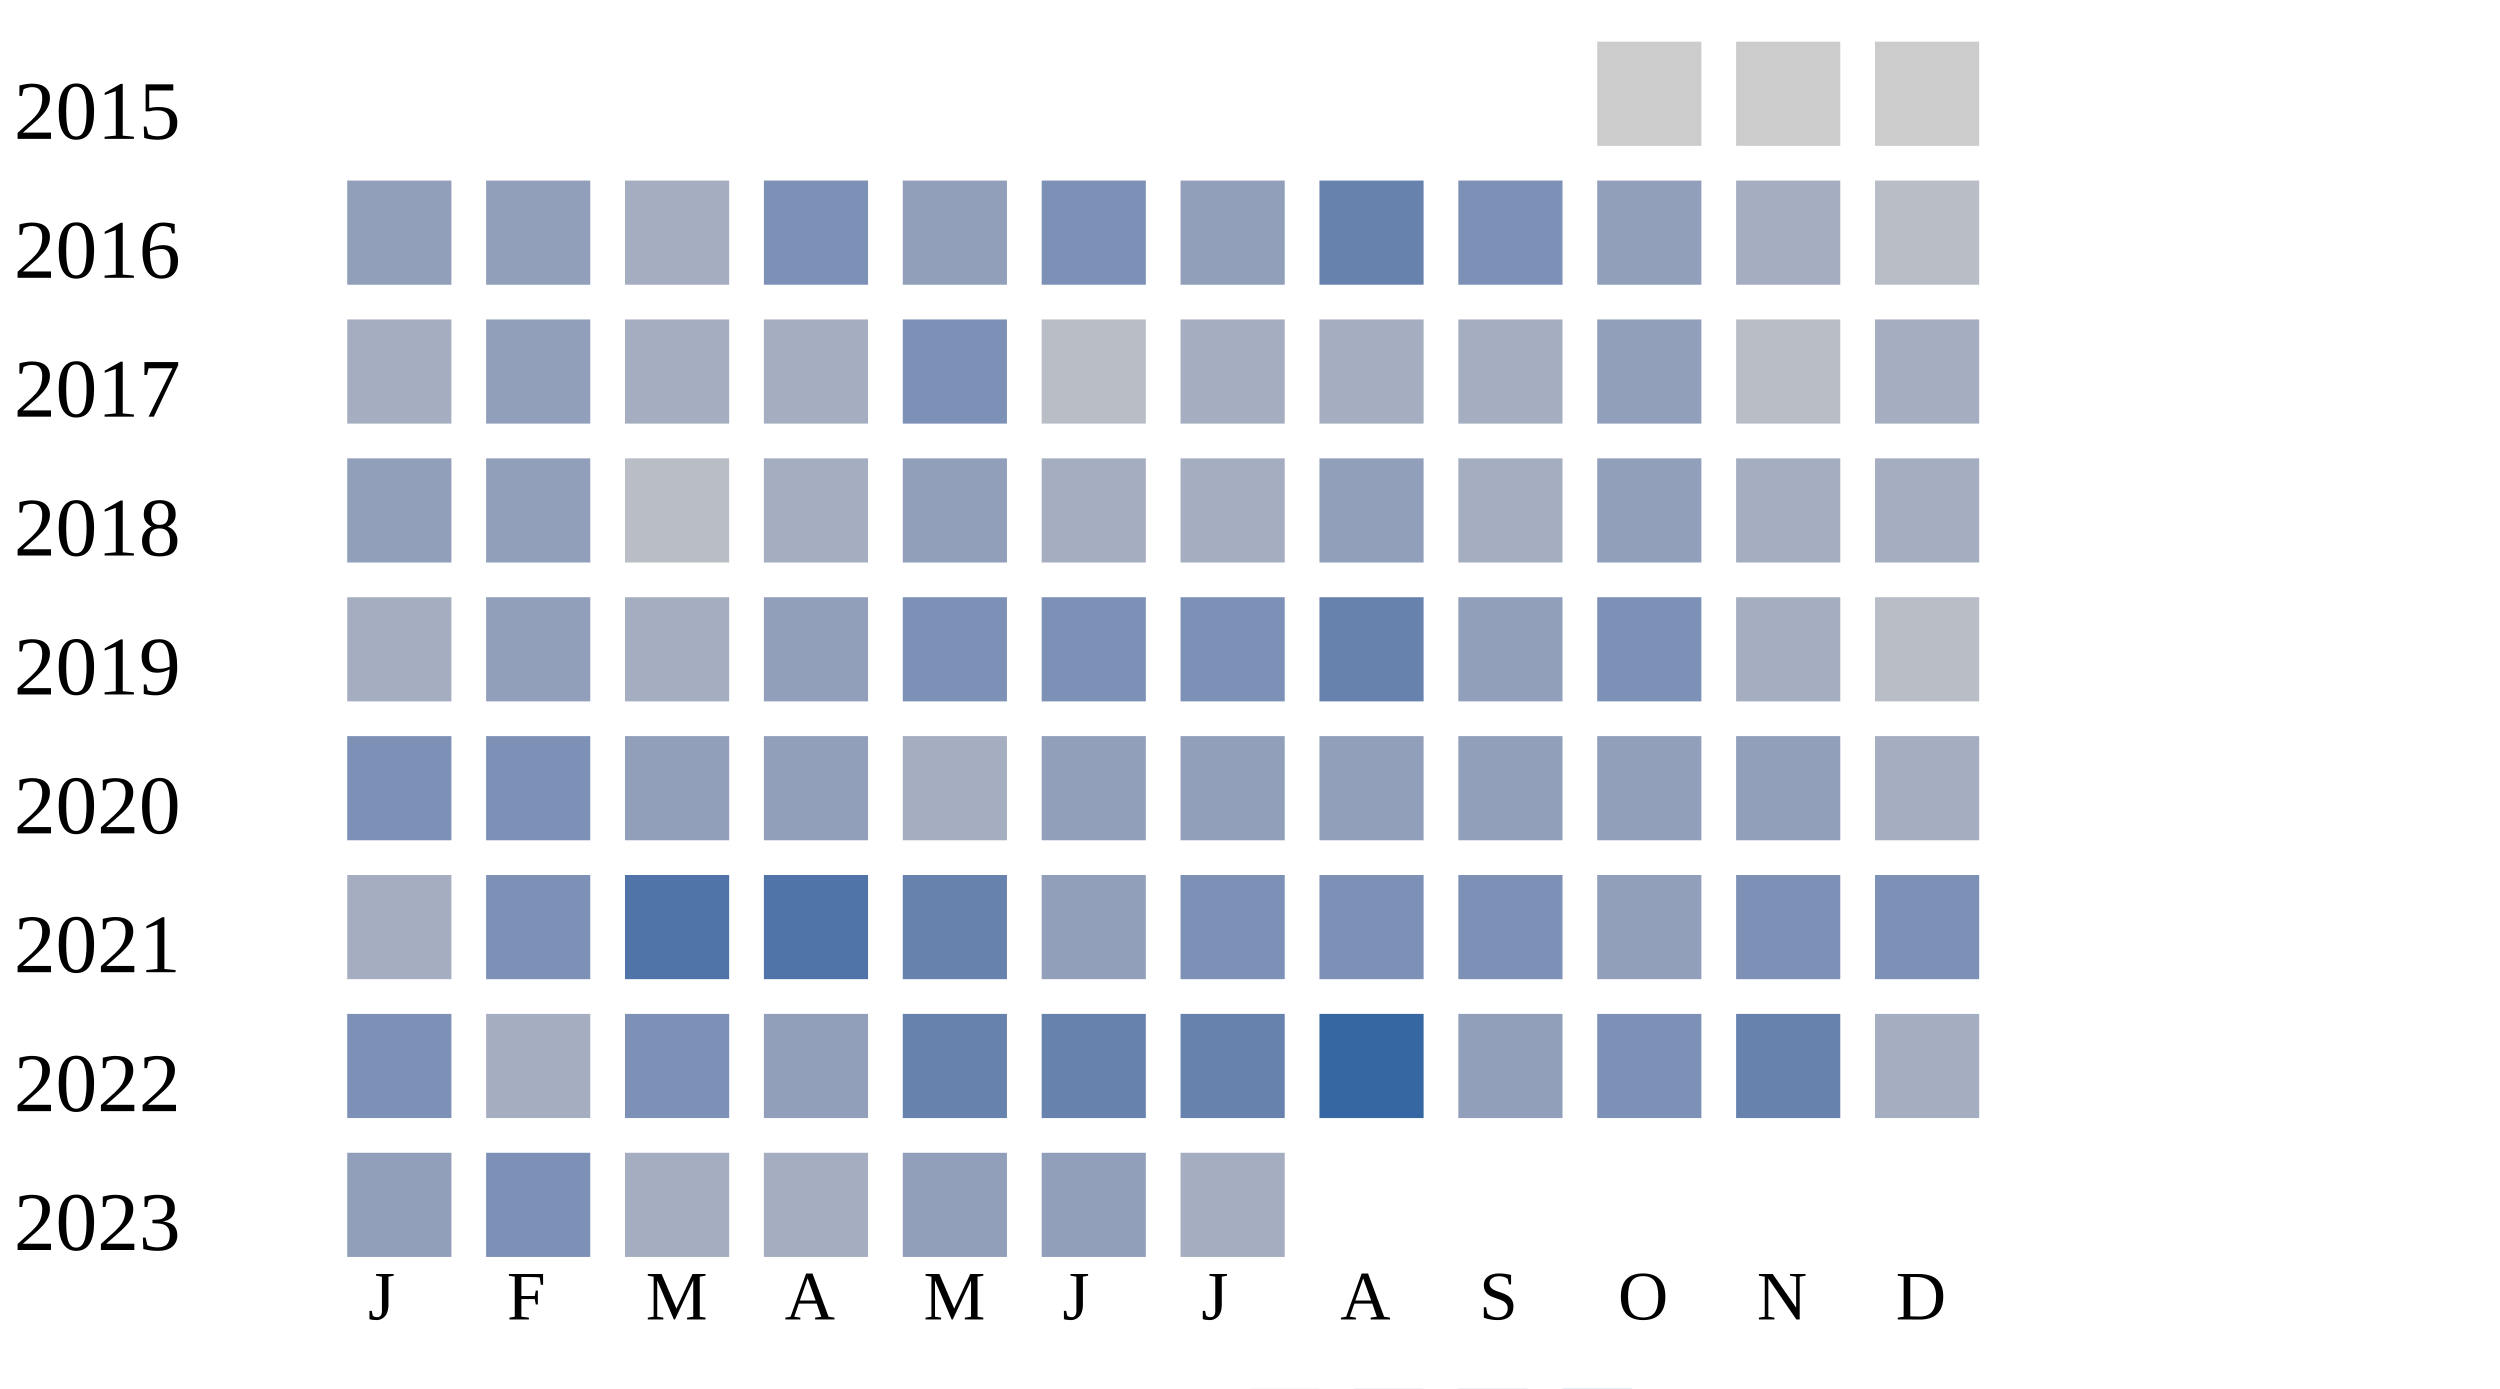
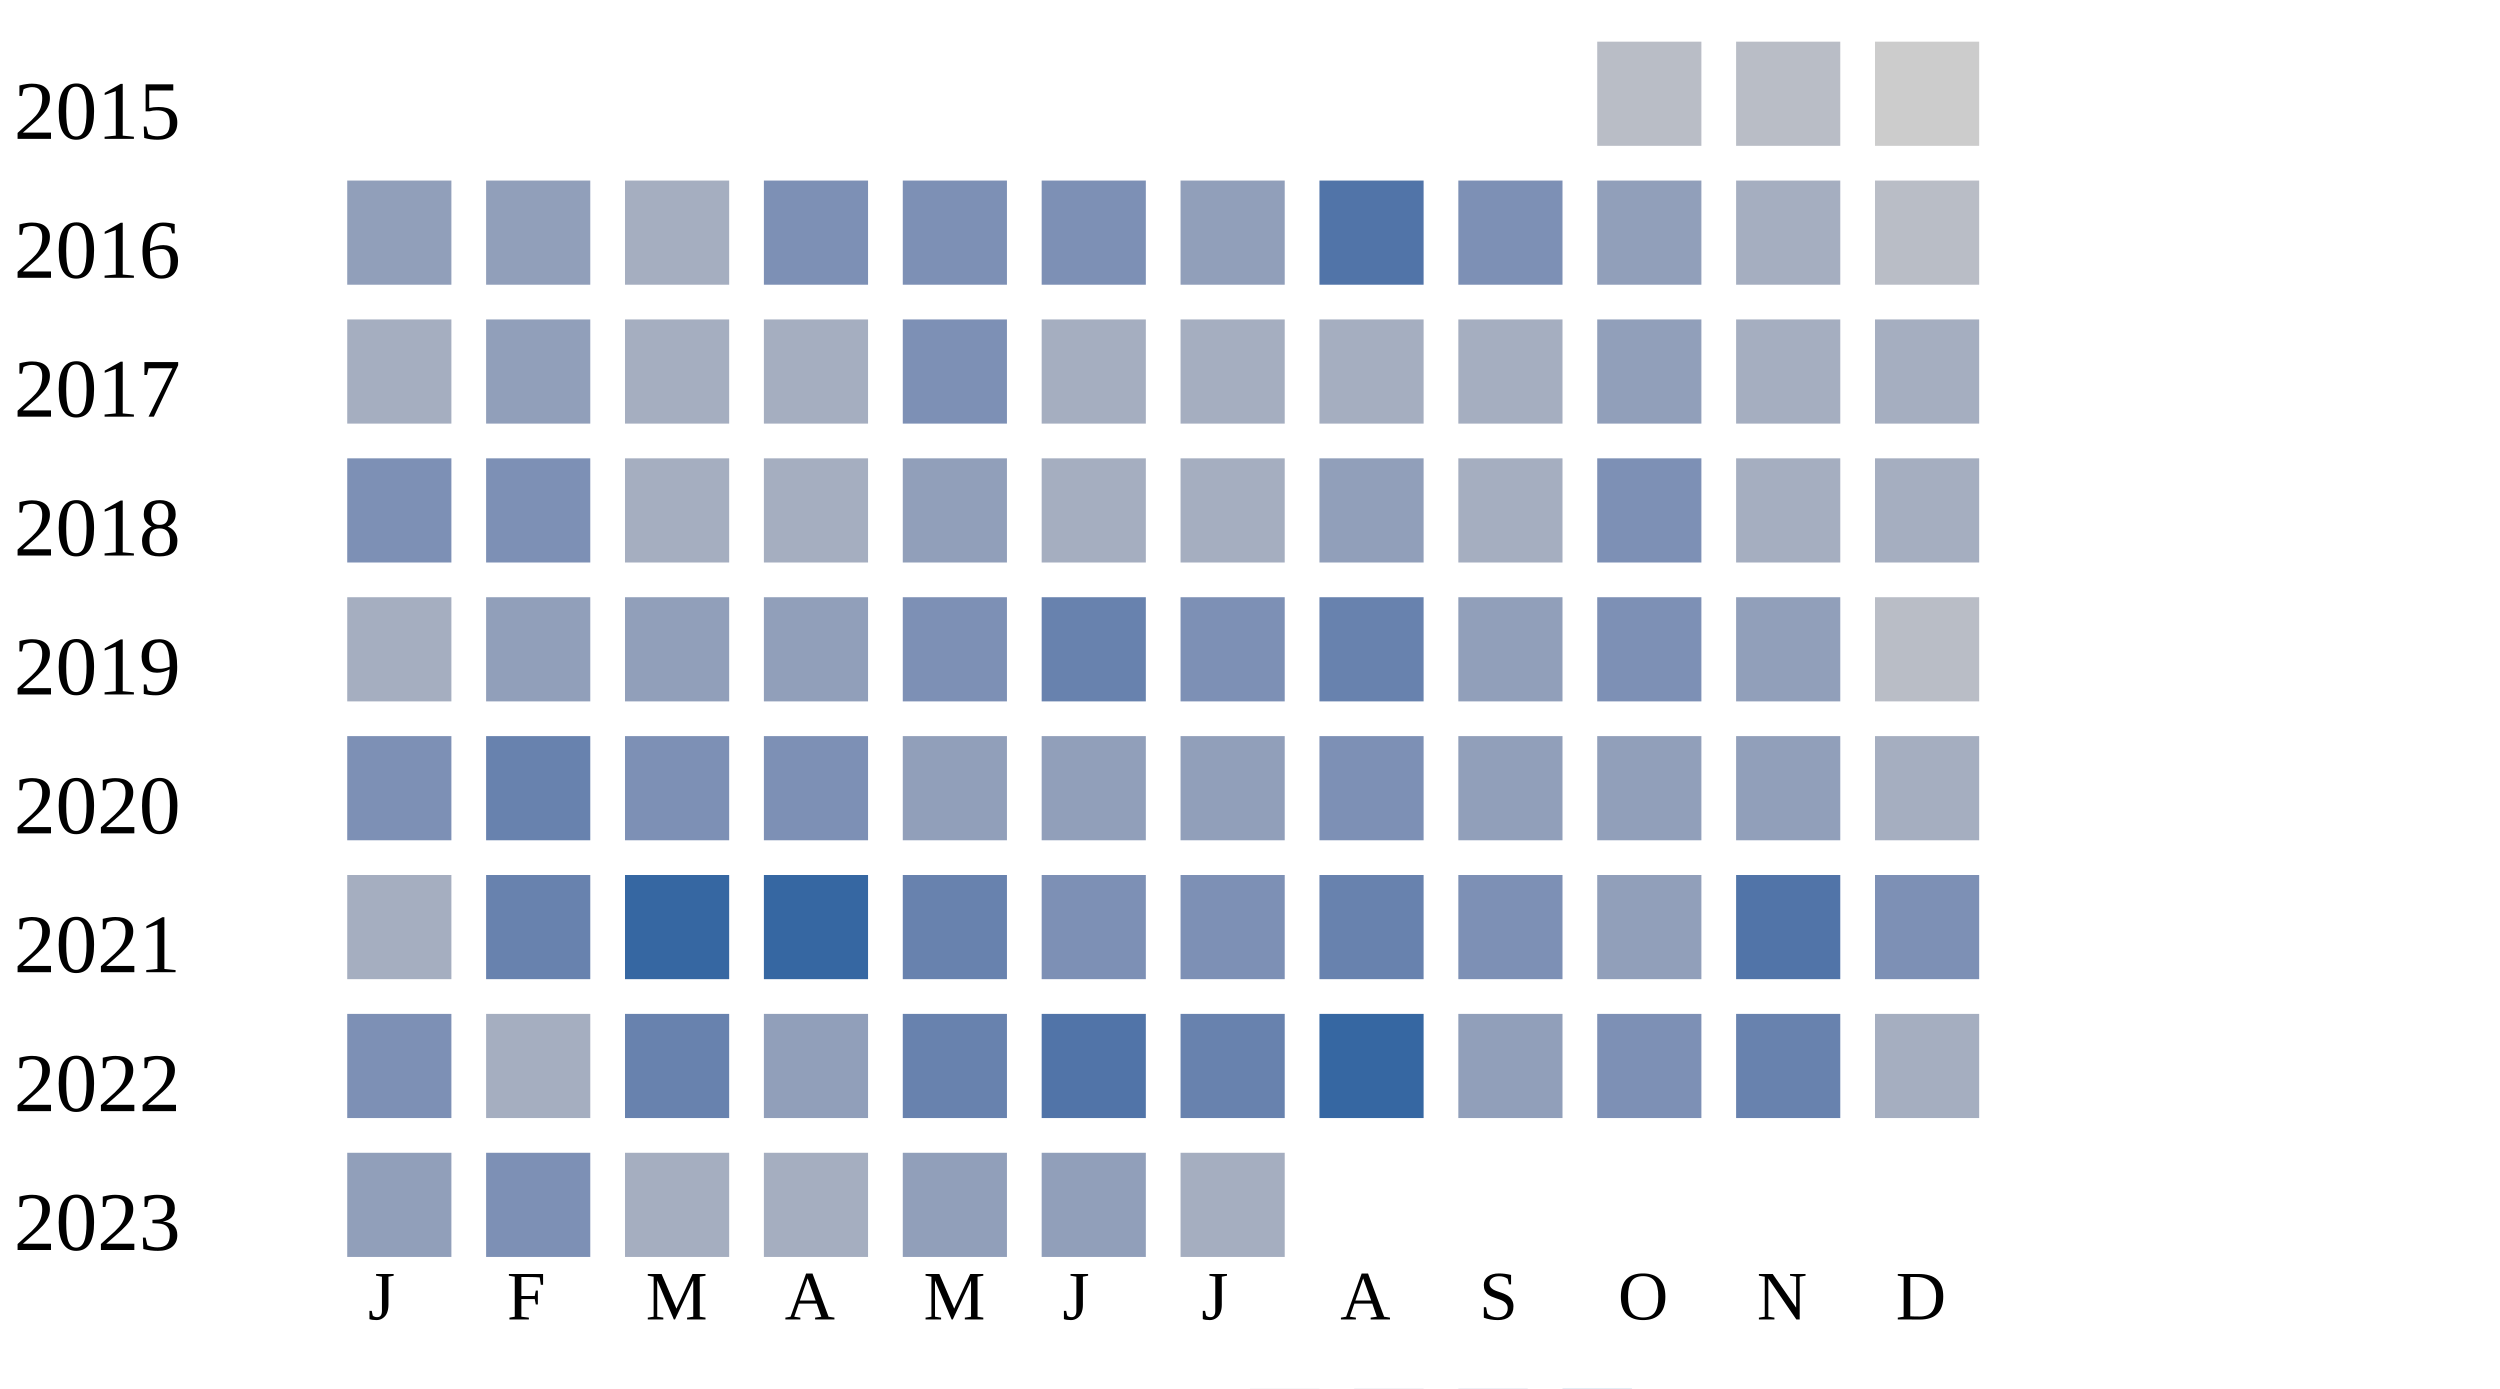
<svg xmlns="http://www.w3.org/2000/svg" width="360" height="200">
  <g transform="translate(0 0)">
    <text x="2" y="20">2015</text>
-     <rect x="230" y="6" width="15" height="15" fill="#cccccc" />
-     <rect x="250" y="6" width="15" height="15" fill="#cccccc" />
+     <rect x="230" y="6" width="15" height="15" fill="#b9bdc6" />
+     <rect x="250" y="6" width="15" height="15" fill="#b9bdc6" />
    <rect x="270" y="6" width="15" height="15" fill="#cccccc" />
  </g>
  <g transform="translate(0 20)">
    <text x="2" y="20">2016</text>
    <rect x="50" y="6" width="15" height="15" fill="#919fba" />
    <rect x="70" y="6" width="15" height="15" fill="#919fba" />
    <rect x="90" y="6" width="15" height="15" fill="#a5aec0" />
    <rect x="110" y="6" width="15" height="15" fill="#7d90b5" />
-     <rect x="130" y="6" width="15" height="15" fill="#919fba" />
+     <rect x="130" y="6" width="15" height="15" fill="#7d90b5" />
    <rect x="150" y="6" width="15" height="15" fill="#7d90b5" />
    <rect x="170" y="6" width="15" height="15" fill="#919fba" />
-     <rect x="190" y="6" width="15" height="15" fill="#6882ae" />
+     <rect x="190" y="6" width="15" height="15" fill="#5174a8" />
    <rect x="210" y="6" width="15" height="15" fill="#7d90b5" />
    <rect x="230" y="6" width="15" height="15" fill="#919fba" />
    <rect x="250" y="6" width="15" height="15" fill="#a5aec0" />
    <rect x="270" y="6" width="15" height="15" fill="#b9bdc6" />
  </g>
  <g transform="translate(0 40)">
    <text x="2" y="20">2017</text>
    <rect x="50" y="6" width="15" height="15" fill="#a5aec0" />
    <rect x="70" y="6" width="15" height="15" fill="#919fba" />
    <rect x="90" y="6" width="15" height="15" fill="#a5aec0" />
    <rect x="110" y="6" width="15" height="15" fill="#a5aec0" />
    <rect x="130" y="6" width="15" height="15" fill="#7d90b5" />
-     <rect x="150" y="6" width="15" height="15" fill="#b9bdc6" />
+     <rect x="150" y="6" width="15" height="15" fill="#a5aec0" />
    <rect x="170" y="6" width="15" height="15" fill="#a5aec0" />
    <rect x="190" y="6" width="15" height="15" fill="#a5aec0" />
    <rect x="210" y="6" width="15" height="15" fill="#a5aec0" />
    <rect x="230" y="6" width="15" height="15" fill="#919fba" />
-     <rect x="250" y="6" width="15" height="15" fill="#b9bdc6" />
+     <rect x="250" y="6" width="15" height="15" fill="#a5aec0" />
    <rect x="270" y="6" width="15" height="15" fill="#a5aec0" />
  </g>
  <g transform="translate(0 60)">
    <text x="2" y="20">2018</text>
-     <rect x="50" y="6" width="15" height="15" fill="#919fba" />
-     <rect x="70" y="6" width="15" height="15" fill="#919fba" />
-     <rect x="90" y="6" width="15" height="15" fill="#b9bdc6" />
+     <rect x="50" y="6" width="15" height="15" fill="#7d90b5" />
+     <rect x="70" y="6" width="15" height="15" fill="#7d90b5" />
+     <rect x="90" y="6" width="15" height="15" fill="#a5aec0" />
    <rect x="110" y="6" width="15" height="15" fill="#a5aec0" />
    <rect x="130" y="6" width="15" height="15" fill="#919fba" />
    <rect x="150" y="6" width="15" height="15" fill="#a5aec0" />
    <rect x="170" y="6" width="15" height="15" fill="#a5aec0" />
    <rect x="190" y="6" width="15" height="15" fill="#919fba" />
    <rect x="210" y="6" width="15" height="15" fill="#a5aec0" />
-     <rect x="230" y="6" width="15" height="15" fill="#919fba" />
+     <rect x="230" y="6" width="15" height="15" fill="#7d90b5" />
    <rect x="250" y="6" width="15" height="15" fill="#a5aec0" />
    <rect x="270" y="6" width="15" height="15" fill="#a5aec0" />
  </g>
  <g transform="translate(0 80)">
    <text x="2" y="20">2019</text>
    <rect x="50" y="6" width="15" height="15" fill="#a5aec0" />
    <rect x="70" y="6" width="15" height="15" fill="#919fba" />
-     <rect x="90" y="6" width="15" height="15" fill="#a5aec0" />
+     <rect x="90" y="6" width="15" height="15" fill="#919fba" />
    <rect x="110" y="6" width="15" height="15" fill="#919fba" />
    <rect x="130" y="6" width="15" height="15" fill="#7d90b5" />
-     <rect x="150" y="6" width="15" height="15" fill="#7d90b5" />
+     <rect x="150" y="6" width="15" height="15" fill="#6882ae" />
    <rect x="170" y="6" width="15" height="15" fill="#7d90b5" />
    <rect x="190" y="6" width="15" height="15" fill="#6882ae" />
    <rect x="210" y="6" width="15" height="15" fill="#919fba" />
    <rect x="230" y="6" width="15" height="15" fill="#7d90b5" />
-     <rect x="250" y="6" width="15" height="15" fill="#a5aec0" />
+     <rect x="250" y="6" width="15" height="15" fill="#919fba" />
    <rect x="270" y="6" width="15" height="15" fill="#b9bdc6" />
  </g>
  <g transform="translate(0 100)">
    <text x="2" y="20">2020</text>
    <rect x="50" y="6" width="15" height="15" fill="#7d90b5" />
-     <rect x="70" y="6" width="15" height="15" fill="#7d90b5" />
-     <rect x="90" y="6" width="15" height="15" fill="#919fba" />
-     <rect x="110" y="6" width="15" height="15" fill="#919fba" />
-     <rect x="130" y="6" width="15" height="15" fill="#a5aec0" />
+     <rect x="70" y="6" width="15" height="15" fill="#6882ae" />
+     <rect x="90" y="6" width="15" height="15" fill="#7d90b5" />
+     <rect x="110" y="6" width="15" height="15" fill="#7d90b5" />
+     <rect x="130" y="6" width="15" height="15" fill="#919fba" />
    <rect x="150" y="6" width="15" height="15" fill="#919fba" />
    <rect x="170" y="6" width="15" height="15" fill="#919fba" />
-     <rect x="190" y="6" width="15" height="15" fill="#919fba" />
+     <rect x="190" y="6" width="15" height="15" fill="#7d90b5" />
    <rect x="210" y="6" width="15" height="15" fill="#919fba" />
    <rect x="230" y="6" width="15" height="15" fill="#919fba" />
    <rect x="250" y="6" width="15" height="15" fill="#919fba" />
    <rect x="270" y="6" width="15" height="15" fill="#a5aec0" />
  </g>
  <g transform="translate(0 120)">
    <text x="2" y="20">2021</text>
    <rect x="50" y="6" width="15" height="15" fill="#a5aec0" />
-     <rect x="70" y="6" width="15" height="15" fill="#7d90b5" />
-     <rect x="90" y="6" width="15" height="15" fill="#5174a8" />
-     <rect x="110" y="6" width="15" height="15" fill="#5174a8" />
+     <rect x="70" y="6" width="15" height="15" fill="#6882ae" />
+     <rect x="90" y="6" width="15" height="15" fill="#3667a2" />
+     <rect x="110" y="6" width="15" height="15" fill="#3667a2" />
    <rect x="130" y="6" width="15" height="15" fill="#6882ae" />
-     <rect x="150" y="6" width="15" height="15" fill="#919fba" />
+     <rect x="150" y="6" width="15" height="15" fill="#7d90b5" />
    <rect x="170" y="6" width="15" height="15" fill="#7d90b5" />
-     <rect x="190" y="6" width="15" height="15" fill="#7d90b5" />
+     <rect x="190" y="6" width="15" height="15" fill="#6882ae" />
    <rect x="210" y="6" width="15" height="15" fill="#7d90b5" />
    <rect x="230" y="6" width="15" height="15" fill="#919fba" />
-     <rect x="250" y="6" width="15" height="15" fill="#7d90b5" />
+     <rect x="250" y="6" width="15" height="15" fill="#5174a8" />
    <rect x="270" y="6" width="15" height="15" fill="#7d90b5" />
  </g>
  <g transform="translate(0 140)">
    <text x="2" y="20">2022</text>
    <rect x="50" y="6" width="15" height="15" fill="#7d90b5" />
    <rect x="70" y="6" width="15" height="15" fill="#a5aec0" />
-     <rect x="90" y="6" width="15" height="15" fill="#7d90b5" />
+     <rect x="90" y="6" width="15" height="15" fill="#6882ae" />
    <rect x="110" y="6" width="15" height="15" fill="#919fba" />
    <rect x="130" y="6" width="15" height="15" fill="#6882ae" />
-     <rect x="150" y="6" width="15" height="15" fill="#6882ae" />
+     <rect x="150" y="6" width="15" height="15" fill="#5174a8" />
    <rect x="170" y="6" width="15" height="15" fill="#6882ae" />
    <rect x="190" y="6" width="15" height="15" fill="#3667a2" />
    <rect x="210" y="6" width="15" height="15" fill="#919fba" />
    <rect x="230" y="6" width="15" height="15" fill="#7d90b5" />
    <rect x="250" y="6" width="15" height="15" fill="#6882ae" />
    <rect x="270" y="6" width="15" height="15" fill="#a5aec0" />
  </g>
  <g transform="translate(0 160)">
    <text x="2" y="20">2023</text>
    <rect x="50" y="6" width="15" height="15" fill="#919fba" />
    <rect x="70" y="6" width="15" height="15" fill="#7d90b5" />
    <rect x="90" y="6" width="15" height="15" fill="#a5aec0" />
    <rect x="110" y="6" width="15" height="15" fill="#a5aec0" />
    <rect x="130" y="6" width="15" height="15" fill="#919fba" />
    <rect x="150" y="6" width="15" height="15" fill="#919fba" />
    <rect x="170" y="6" width="15" height="15" fill="#a5aec0" />
  </g>
  <text style="font-size: 10px; text-align: center" x="53" y="190">J</text>
  <text style="font-size: 10px; text-align: center" x="73" y="190">F</text>
  <text style="font-size: 10px; text-align: center" x="93" y="190">M</text>
  <text style="font-size: 10px; text-align: center" x="113" y="190">A</text>
  <text style="font-size: 10px; text-align: center" x="133" y="190">M</text>
  <text style="font-size: 10px; text-align: center" x="153" y="190">J</text>
  <text style="font-size: 10px; text-align: center" x="173" y="190">J</text>
  <text style="font-size: 10px; text-align: center" x="193" y="190">A</text>
  <text style="font-size: 10px; text-align: center" x="213" y="190">S</text>
  <text style="font-size: 10px; text-align: center" x="233" y="190">O</text>
  <text style="font-size: 10px; text-align: center" x="253" y="190">N</text>
  <text style="font-size: 10px; text-align: center" x="273" y="190">D</text>
  <text style="font-size: 10px;" x="155" y="209">Less</text>
  <rect fill="#b9bdc6" width="10" height="10" x="180" y="200" />
  <rect fill="#919fba" width="10" height="10" x="195" y="200" />
  <rect fill="#6882ae" width="10" height="10" x="210" y="200" />
  <rect fill="#005a9c" width="10" height="10" x="225" y="200" />
  <text x="240" y="209" style="font-size: 10px;">More</text>
</svg>
